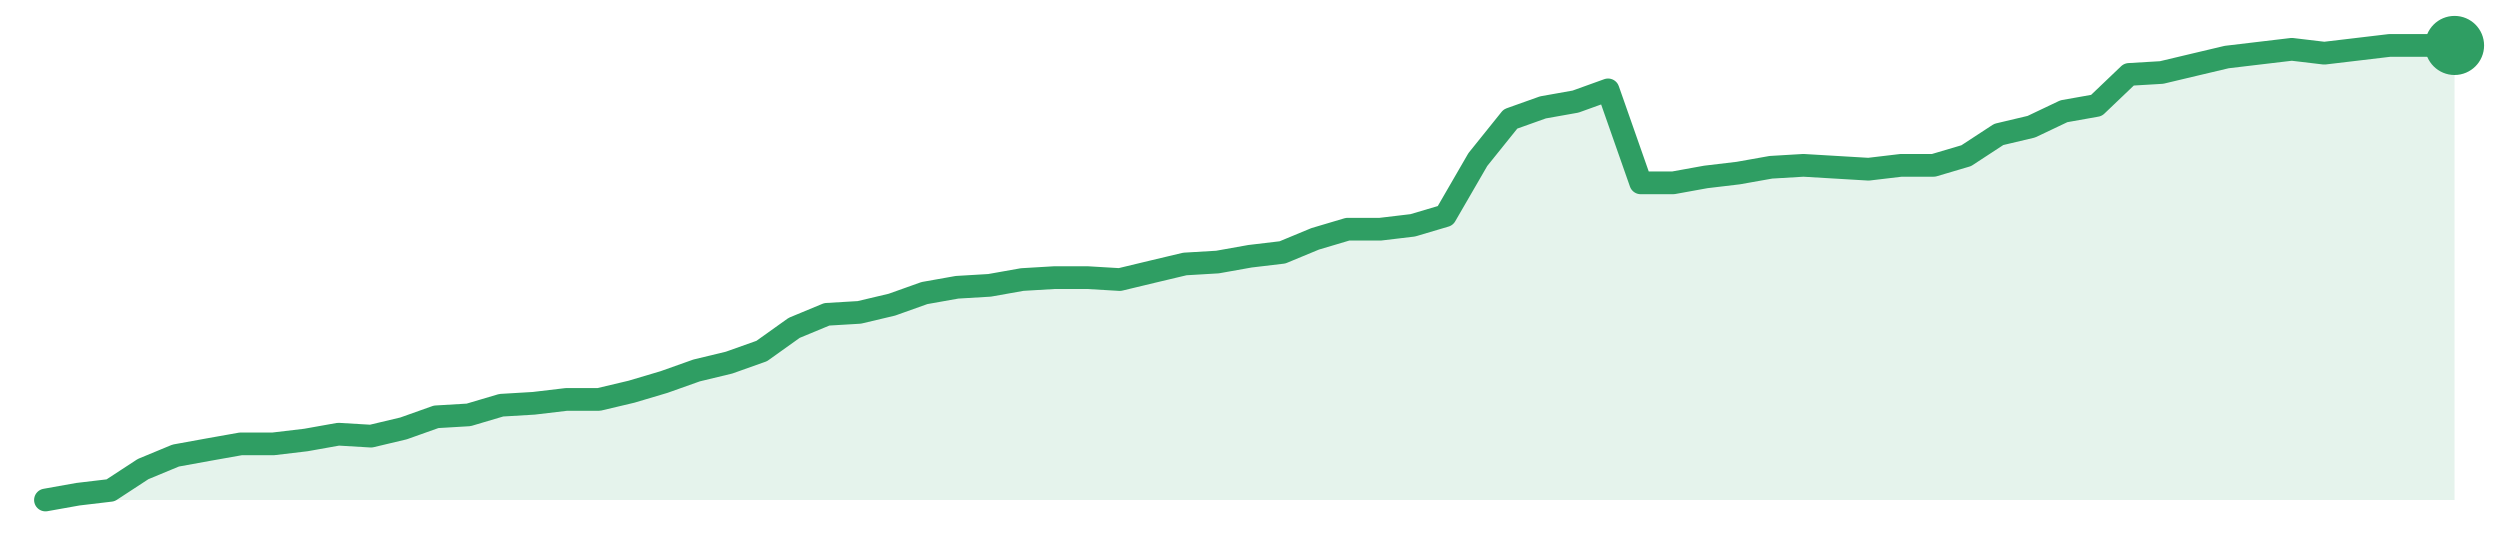
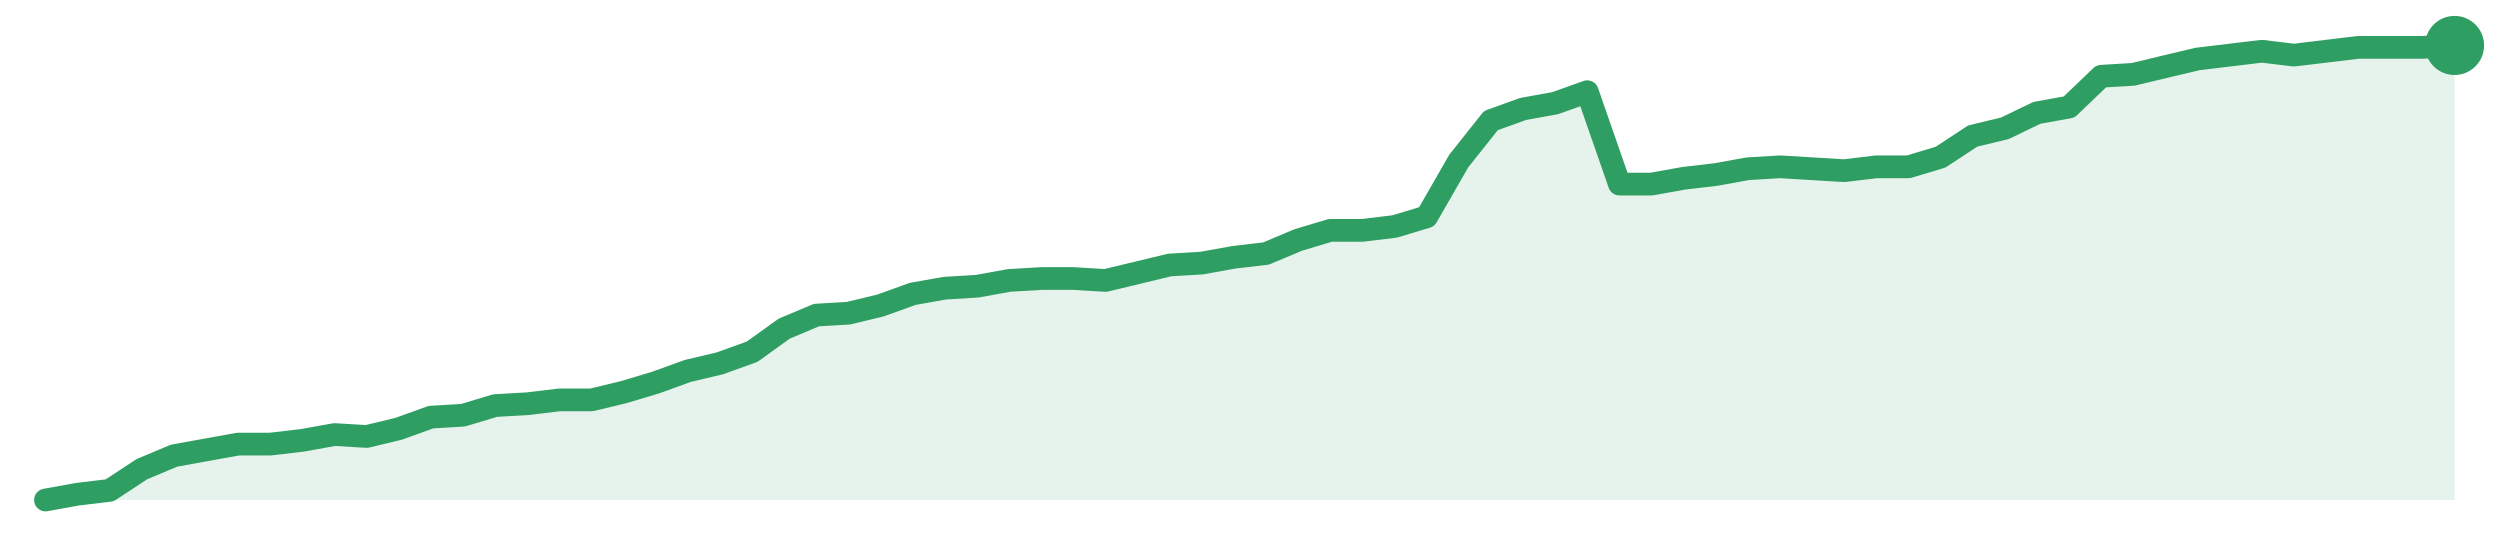
<svg xmlns="http://www.w3.org/2000/svg" width="220" height="48" viewBox="0 0 220 48" role="img" aria-label="trend">
-   <path d="M4.0,44.0 L4.0,44.0 L6.86,43.49 L9.73,43.15 L12.59,41.28 L15.46,40.09 L18.32,39.57 L21.19,39.06 L24.05,39.06 L26.92,38.72 L29.78,38.21 L32.65,38.38 L35.51,37.7 L38.38,36.68 L41.24,36.51 L44.11,35.66 L46.97,35.49 L49.84,35.15 L52.7,35.15 L55.57,34.47 L58.43,33.62 L61.3,32.6 L64.16,31.91 L67.03,30.89 L69.89,28.85 L72.76,27.66 L75.62,27.49 L78.49,26.81 L81.35,25.79 L84.22,25.28 L87.08,25.11 L89.95,24.6 L92.81,24.43 L95.68,24.43 L98.54,24.6 L101.41,23.91 L104.27,23.23 L107.14,23.06 L110.0,22.55 L112.86,22.21 L115.73,21.02 L118.59,20.17 L121.46,20.17 L124.32,19.83 L127.19,18.98 L130.05,14.04 L132.92,10.47 L135.78,9.45 L138.65,8.94 L141.51,7.91 L144.38,16.09 L147.24,16.09 L150.11,15.57 L152.97,15.23 L155.84,14.72 L158.7,14.55 L161.57,14.72 L164.43,14.89 L167.3,14.55 L170.16,14.55 L173.03,13.7 L175.89,11.83 L178.76,11.15 L181.62,9.79 L184.49,9.28 L187.35,6.55 L190.22,6.38 L193.08,5.7 L195.95,5.02 L198.81,4.68 L201.68,4.34 L204.54,4.68 L207.41,4.34 L210.27,4.0 L213.14,4.0 L216.0,4.0 L216.0,44.0 Z" fill="#2f9e631f" />
-   <path d="M4.0,44.0 L6.86,43.49 L9.73,43.15 L12.59,41.28 L15.46,40.09 L18.32,39.57 L21.19,39.06 L24.05,39.06 L26.92,38.72 L29.78,38.21 L32.65,38.38 L35.51,37.7 L38.38,36.68 L41.24,36.51 L44.11,35.66 L46.97,35.49 L49.84,35.15 L52.7,35.15 L55.57,34.47 L58.43,33.62 L61.3,32.6 L64.16,31.91 L67.03,30.89 L69.89,28.85 L72.76,27.66 L75.62,27.49 L78.49,26.81 L81.35,25.79 L84.22,25.28 L87.08,25.11 L89.95,24.6 L92.81,24.43 L95.68,24.43 L98.54,24.6 L101.41,23.91 L104.27,23.23 L107.14,23.06 L110.0,22.55 L112.86,22.21 L115.73,21.02 L118.59,20.17 L121.46,20.17 L124.32,19.83 L127.19,18.98 L130.05,14.04 L132.92,10.47 L135.78,9.45 L138.65,8.94 L141.51,7.91 L144.38,16.09 L147.24,16.09 L150.11,15.57 L152.97,15.23 L155.84,14.72 L158.7,14.55 L161.57,14.72 L164.43,14.89 L167.3,14.55 L170.16,14.55 L173.03,13.7 L175.89,11.83 L178.76,11.15 L181.62,9.79 L184.49,9.28 L187.35,6.55 L190.22,6.38 L193.08,5.7 L195.95,5.02 L198.81,4.68 L201.68,4.34 L204.54,4.68 L207.41,4.34 L210.27,4.0 L213.14,4.0 L216.0,4.0" fill="none" stroke="#2f9e63" stroke-width="2" stroke-linejoin="round" stroke-linecap="round" />
+   <path d="M4.0,44.0 L4.0,44.0 L6.83,43.49 L9.65,43.15 L12.48,41.29 L15.31,40.1 L18.13,39.59 L20.96,39.08 L23.79,39.08 L26.61,38.75 L29.44,38.24 L32.27,38.41 L35.09,37.73 L37.92,36.71 L40.75,36.54 L43.57,35.69 L46.4,35.53 L49.23,35.19 L52.05,35.19 L54.88,34.51 L57.71,33.66 L60.53,32.64 L63.36,31.97 L66.19,30.95 L69.01,28.92 L71.84,27.73 L74.67,27.56 L77.49,26.88 L80.32,25.86 L83.15,25.36 L85.97,25.19 L88.8,24.68 L91.63,24.51 L94.45,24.51 L97.28,24.68 L100.11,24.0 L102.93,23.32 L105.76,23.15 L108.59,22.64 L111.41,22.31 L114.24,21.12 L117.07,20.27 L119.89,20.27 L122.72,19.93 L125.55,19.08 L128.37,14.17 L131.2,10.61 L134.03,9.59 L136.85,9.08 L139.68,8.07 L142.51,16.2 L145.33,16.2 L148.16,15.69 L150.99,15.36 L153.81,14.85 L156.64,14.68 L159.47,14.85 L162.29,15.02 L165.12,14.68 L167.95,14.68 L170.77,13.83 L173.6,11.97 L176.43,11.29 L179.25,9.93 L182.08,9.42 L184.91,6.71 L187.73,6.54 L190.56,5.86 L193.39,5.19 L196.21,4.85 L199.04,4.51 L201.87,4.85 L204.69,4.51 L207.52,4.17 L210.35,4.17 L213.17,4.17 L216.0,4.0 L216.0,44.0 Z" fill="#2f9e631f" />
+   <path d="M4.0,44.0 L6.83,43.49 L9.65,43.15 L12.48,41.29 L15.31,40.1 L18.13,39.59 L20.96,39.08 L23.79,39.08 L26.61,38.75 L29.44,38.24 L32.27,38.41 L35.09,37.73 L37.92,36.71 L40.75,36.54 L43.57,35.69 L46.4,35.53 L49.23,35.19 L52.05,35.19 L54.88,34.51 L57.71,33.66 L60.53,32.64 L63.36,31.97 L66.19,30.95 L69.01,28.92 L71.84,27.73 L74.67,27.56 L77.49,26.88 L80.32,25.86 L83.15,25.36 L85.97,25.19 L88.8,24.68 L91.63,24.51 L94.45,24.51 L97.28,24.68 L100.11,24.0 L102.93,23.32 L105.76,23.15 L108.59,22.64 L111.41,22.31 L114.24,21.12 L117.07,20.27 L119.89,20.27 L122.72,19.93 L125.55,19.08 L128.37,14.17 L131.2,10.61 L134.03,9.59 L136.85,9.08 L139.68,8.07 L142.51,16.2 L145.33,16.2 L148.16,15.69 L150.99,15.36 L153.81,14.85 L156.64,14.68 L159.47,14.85 L162.29,15.02 L165.12,14.68 L167.95,14.68 L170.77,13.83 L173.6,11.97 L176.43,11.29 L179.25,9.93 L182.08,9.42 L184.91,6.71 L187.73,6.54 L190.56,5.86 L193.39,5.19 L196.21,4.85 L199.04,4.51 L201.87,4.85 L204.69,4.51 L207.52,4.17 L210.35,4.17 L213.17,4.17 L216.0,4.0" fill="none" stroke="#2f9e63" stroke-width="2" stroke-linejoin="round" stroke-linecap="round" />
  <circle cx="216.0" cy="4.0" r="2.6" fill="#2f9e63" />
</svg>
